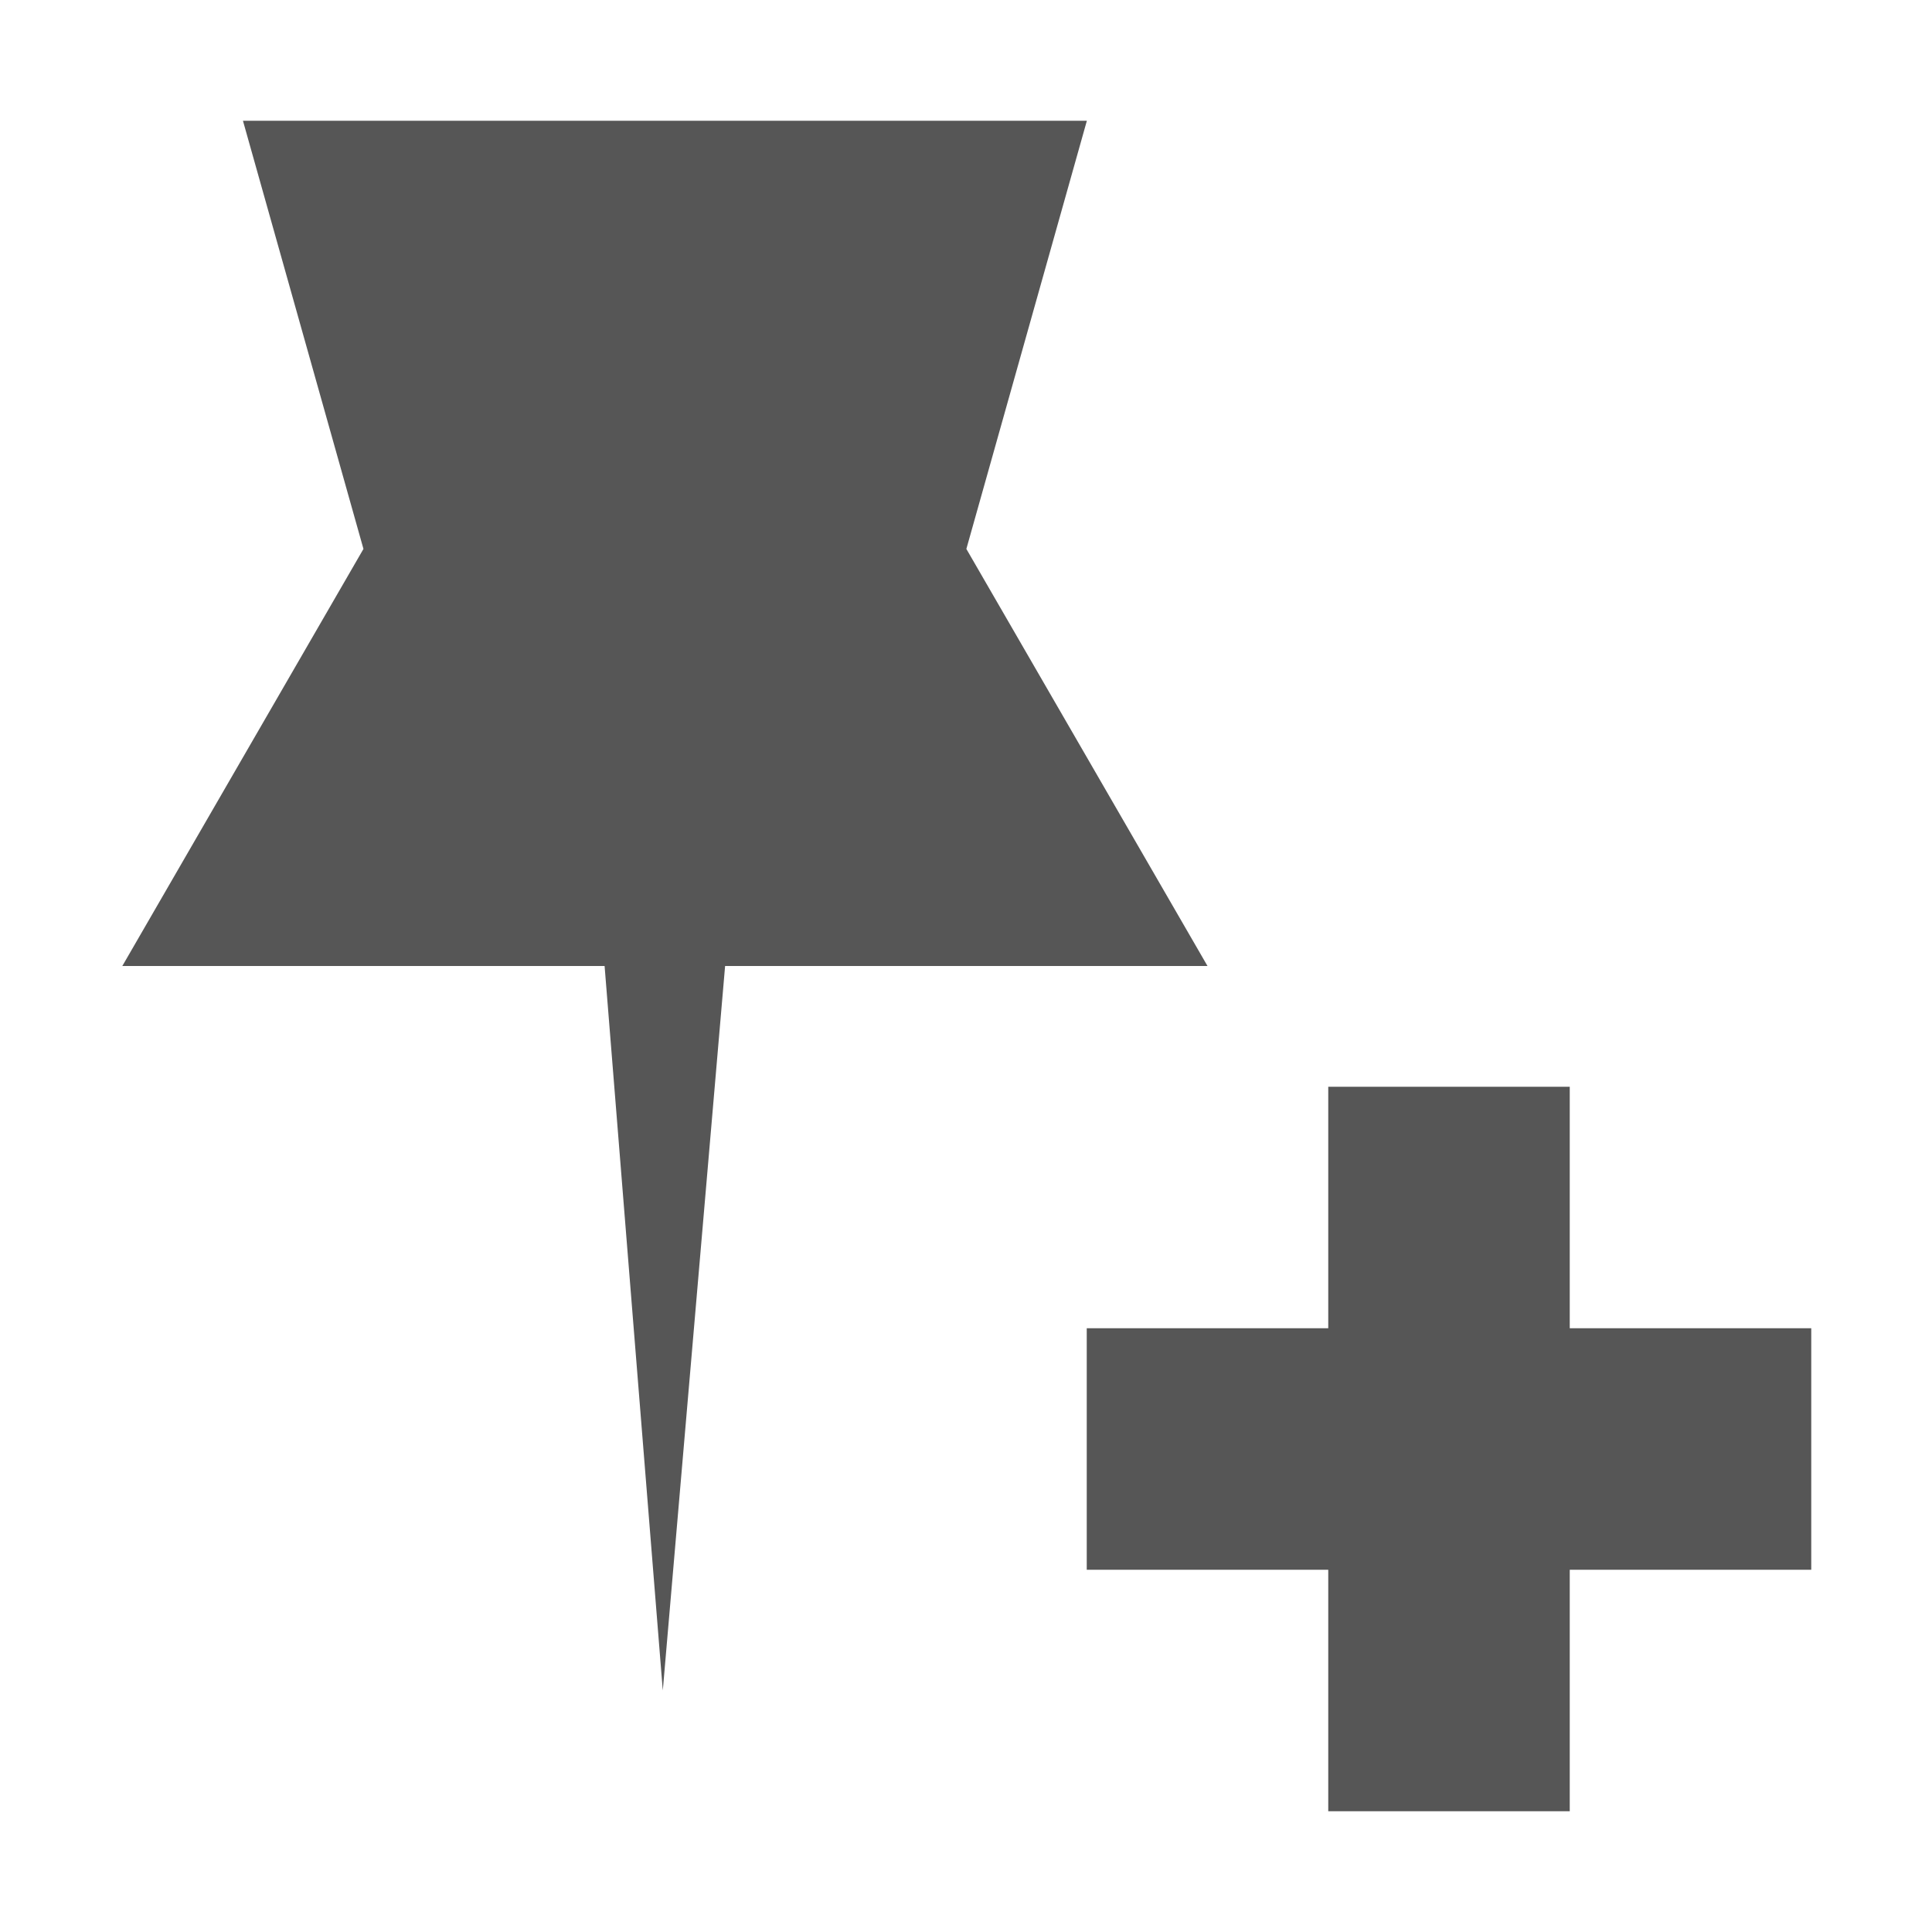
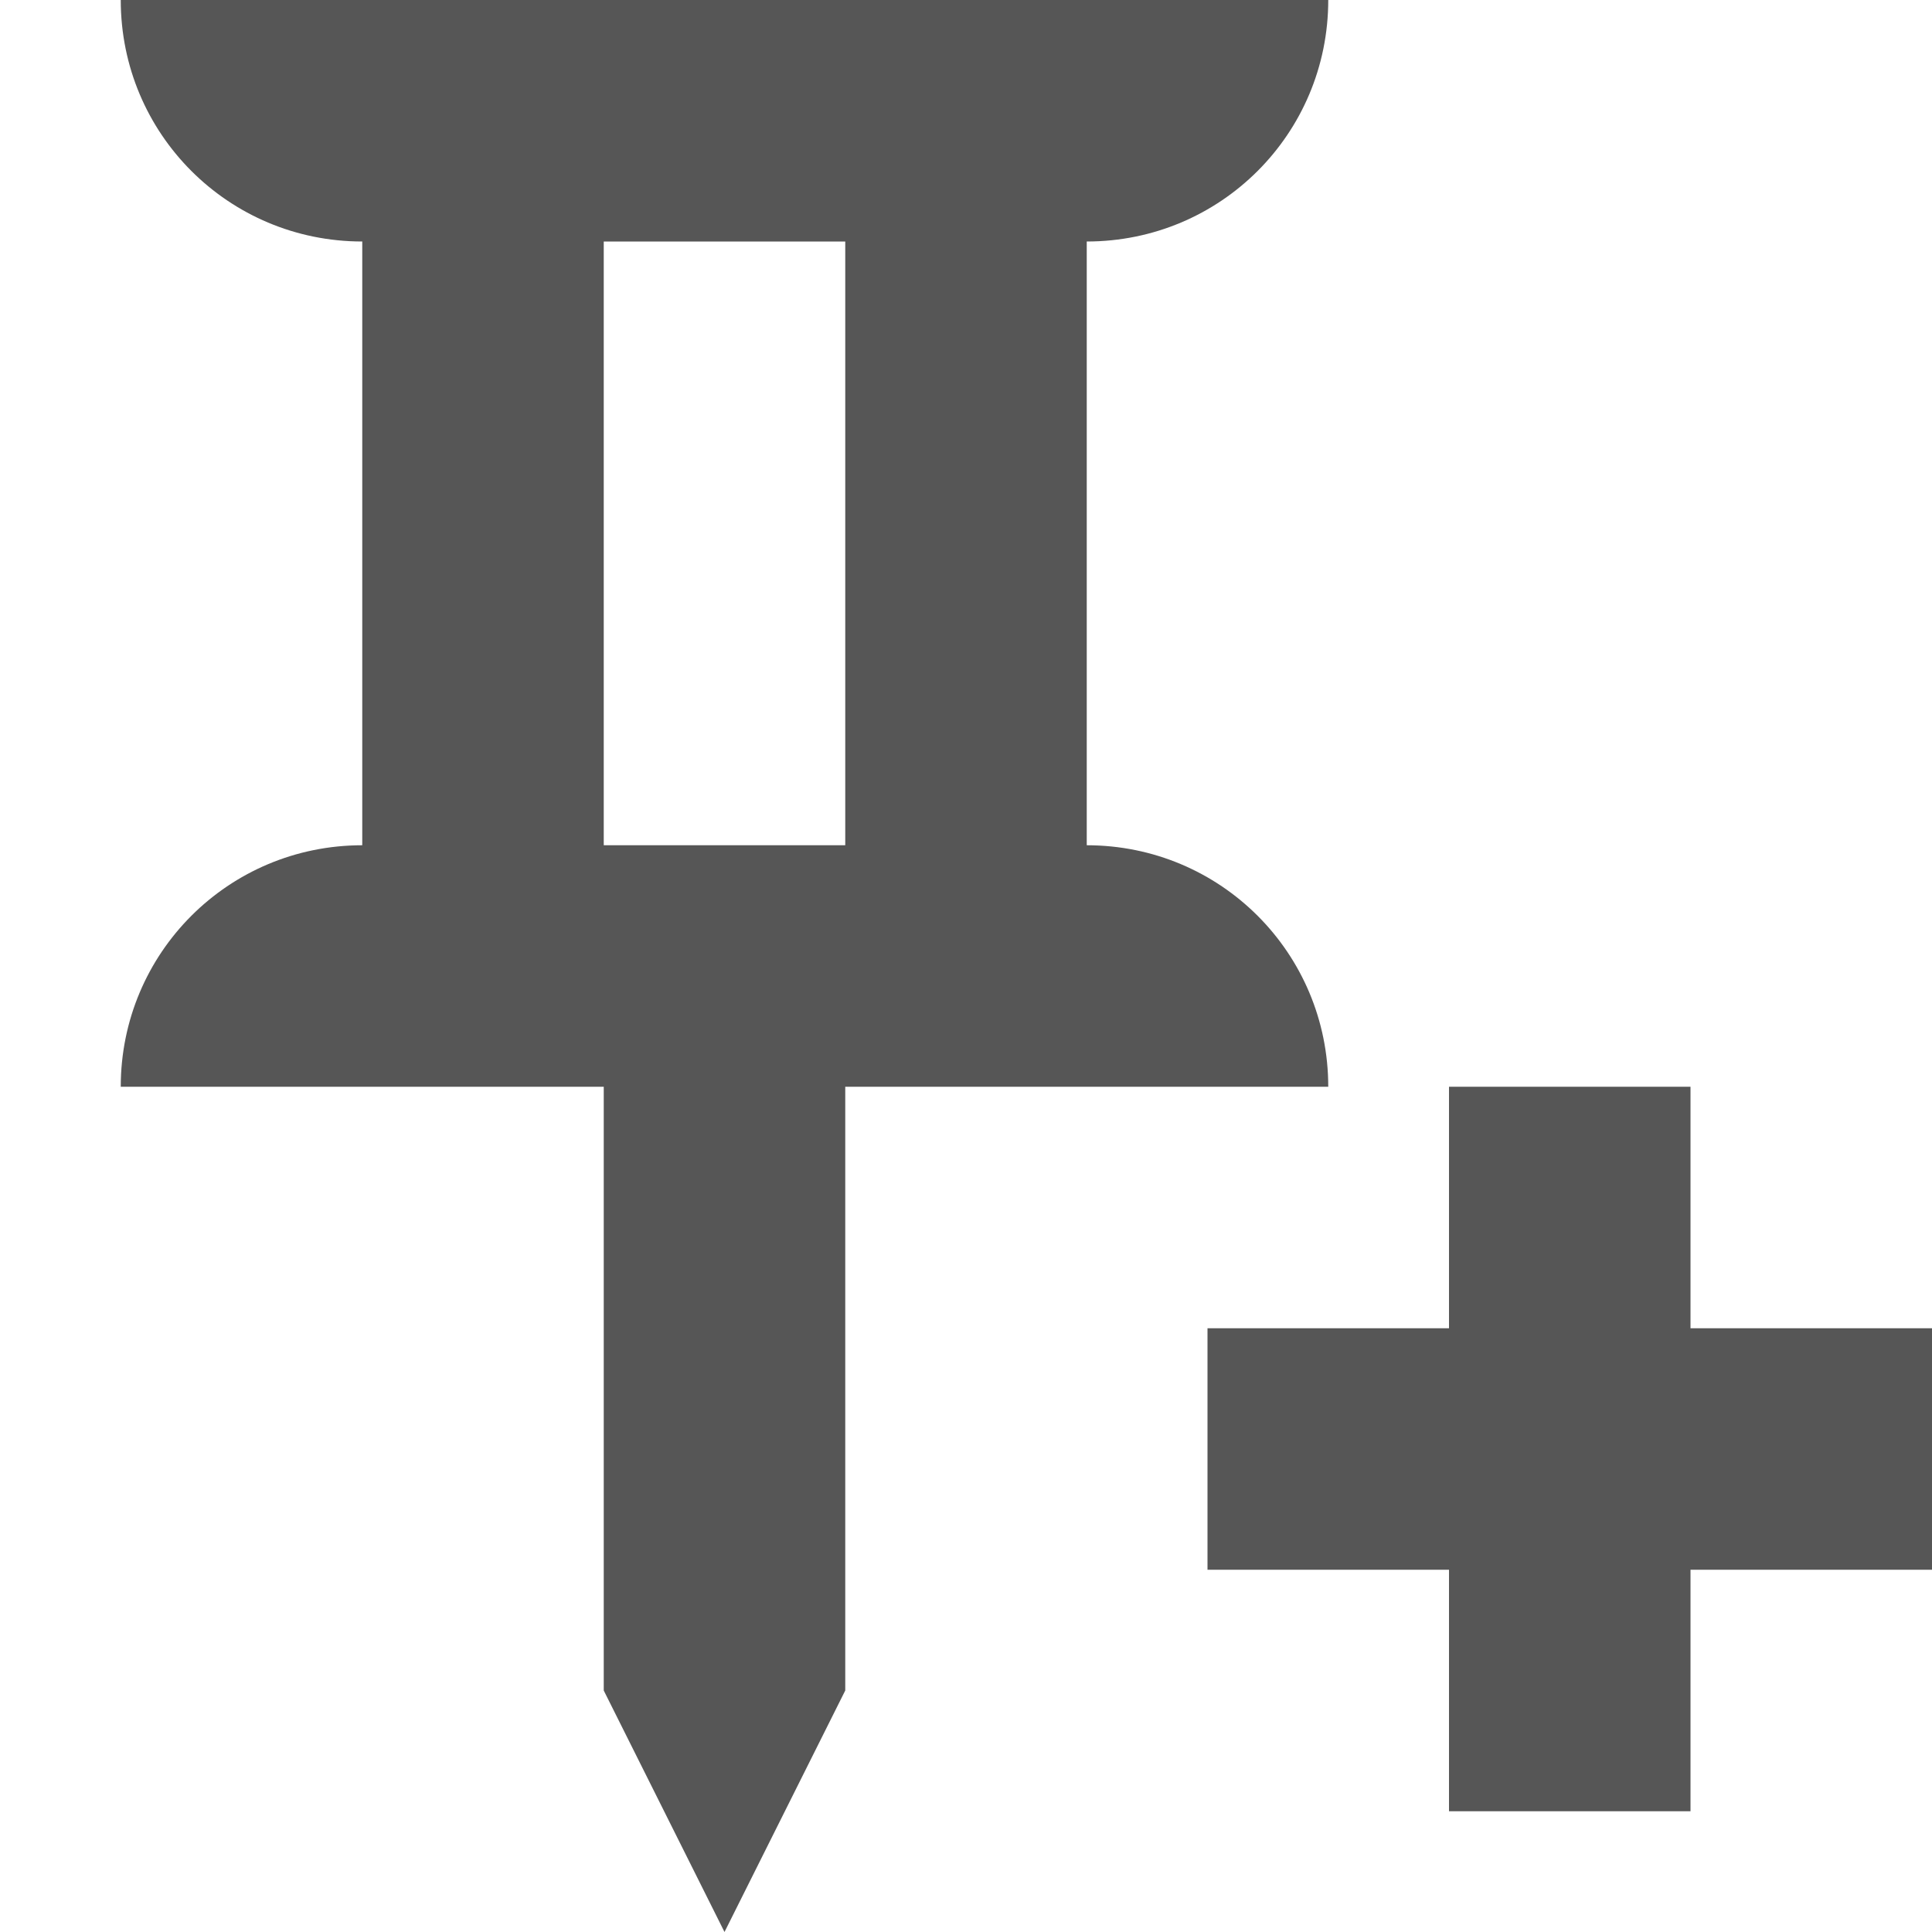
- <svg width="16" height="16" version="1.1">
-   <path d="m10 8-1.997-3.454 0.998-3.546h-6.989l0.998 3.546-1.997 3.454h3.994l0.482 6 0.516-6zm1 1v2h-2v2h2v2h2v-2h2v-2h-2v-2z" fill="#565656" />
+ <svg xmlns="http://www.w3.org/2000/svg" width="16" height="16" version="1.1">
+   <path d="m12 9v2h-2v2h2v2h2v-2h2v-2h-2v-2z" fill="#565656" />
+   <path d="m1 0c0 1.108 0.892 2 2 2v5c-1.108 0-2 0.892-2 2h4v5l1 2 1-2v-5h4c0-1.108-0.892-2-2-2v-5c1.108 0 2-0.892 2-2h-10zm4 2h2v5h-2v-5z" fill="#565656" />
</svg>
